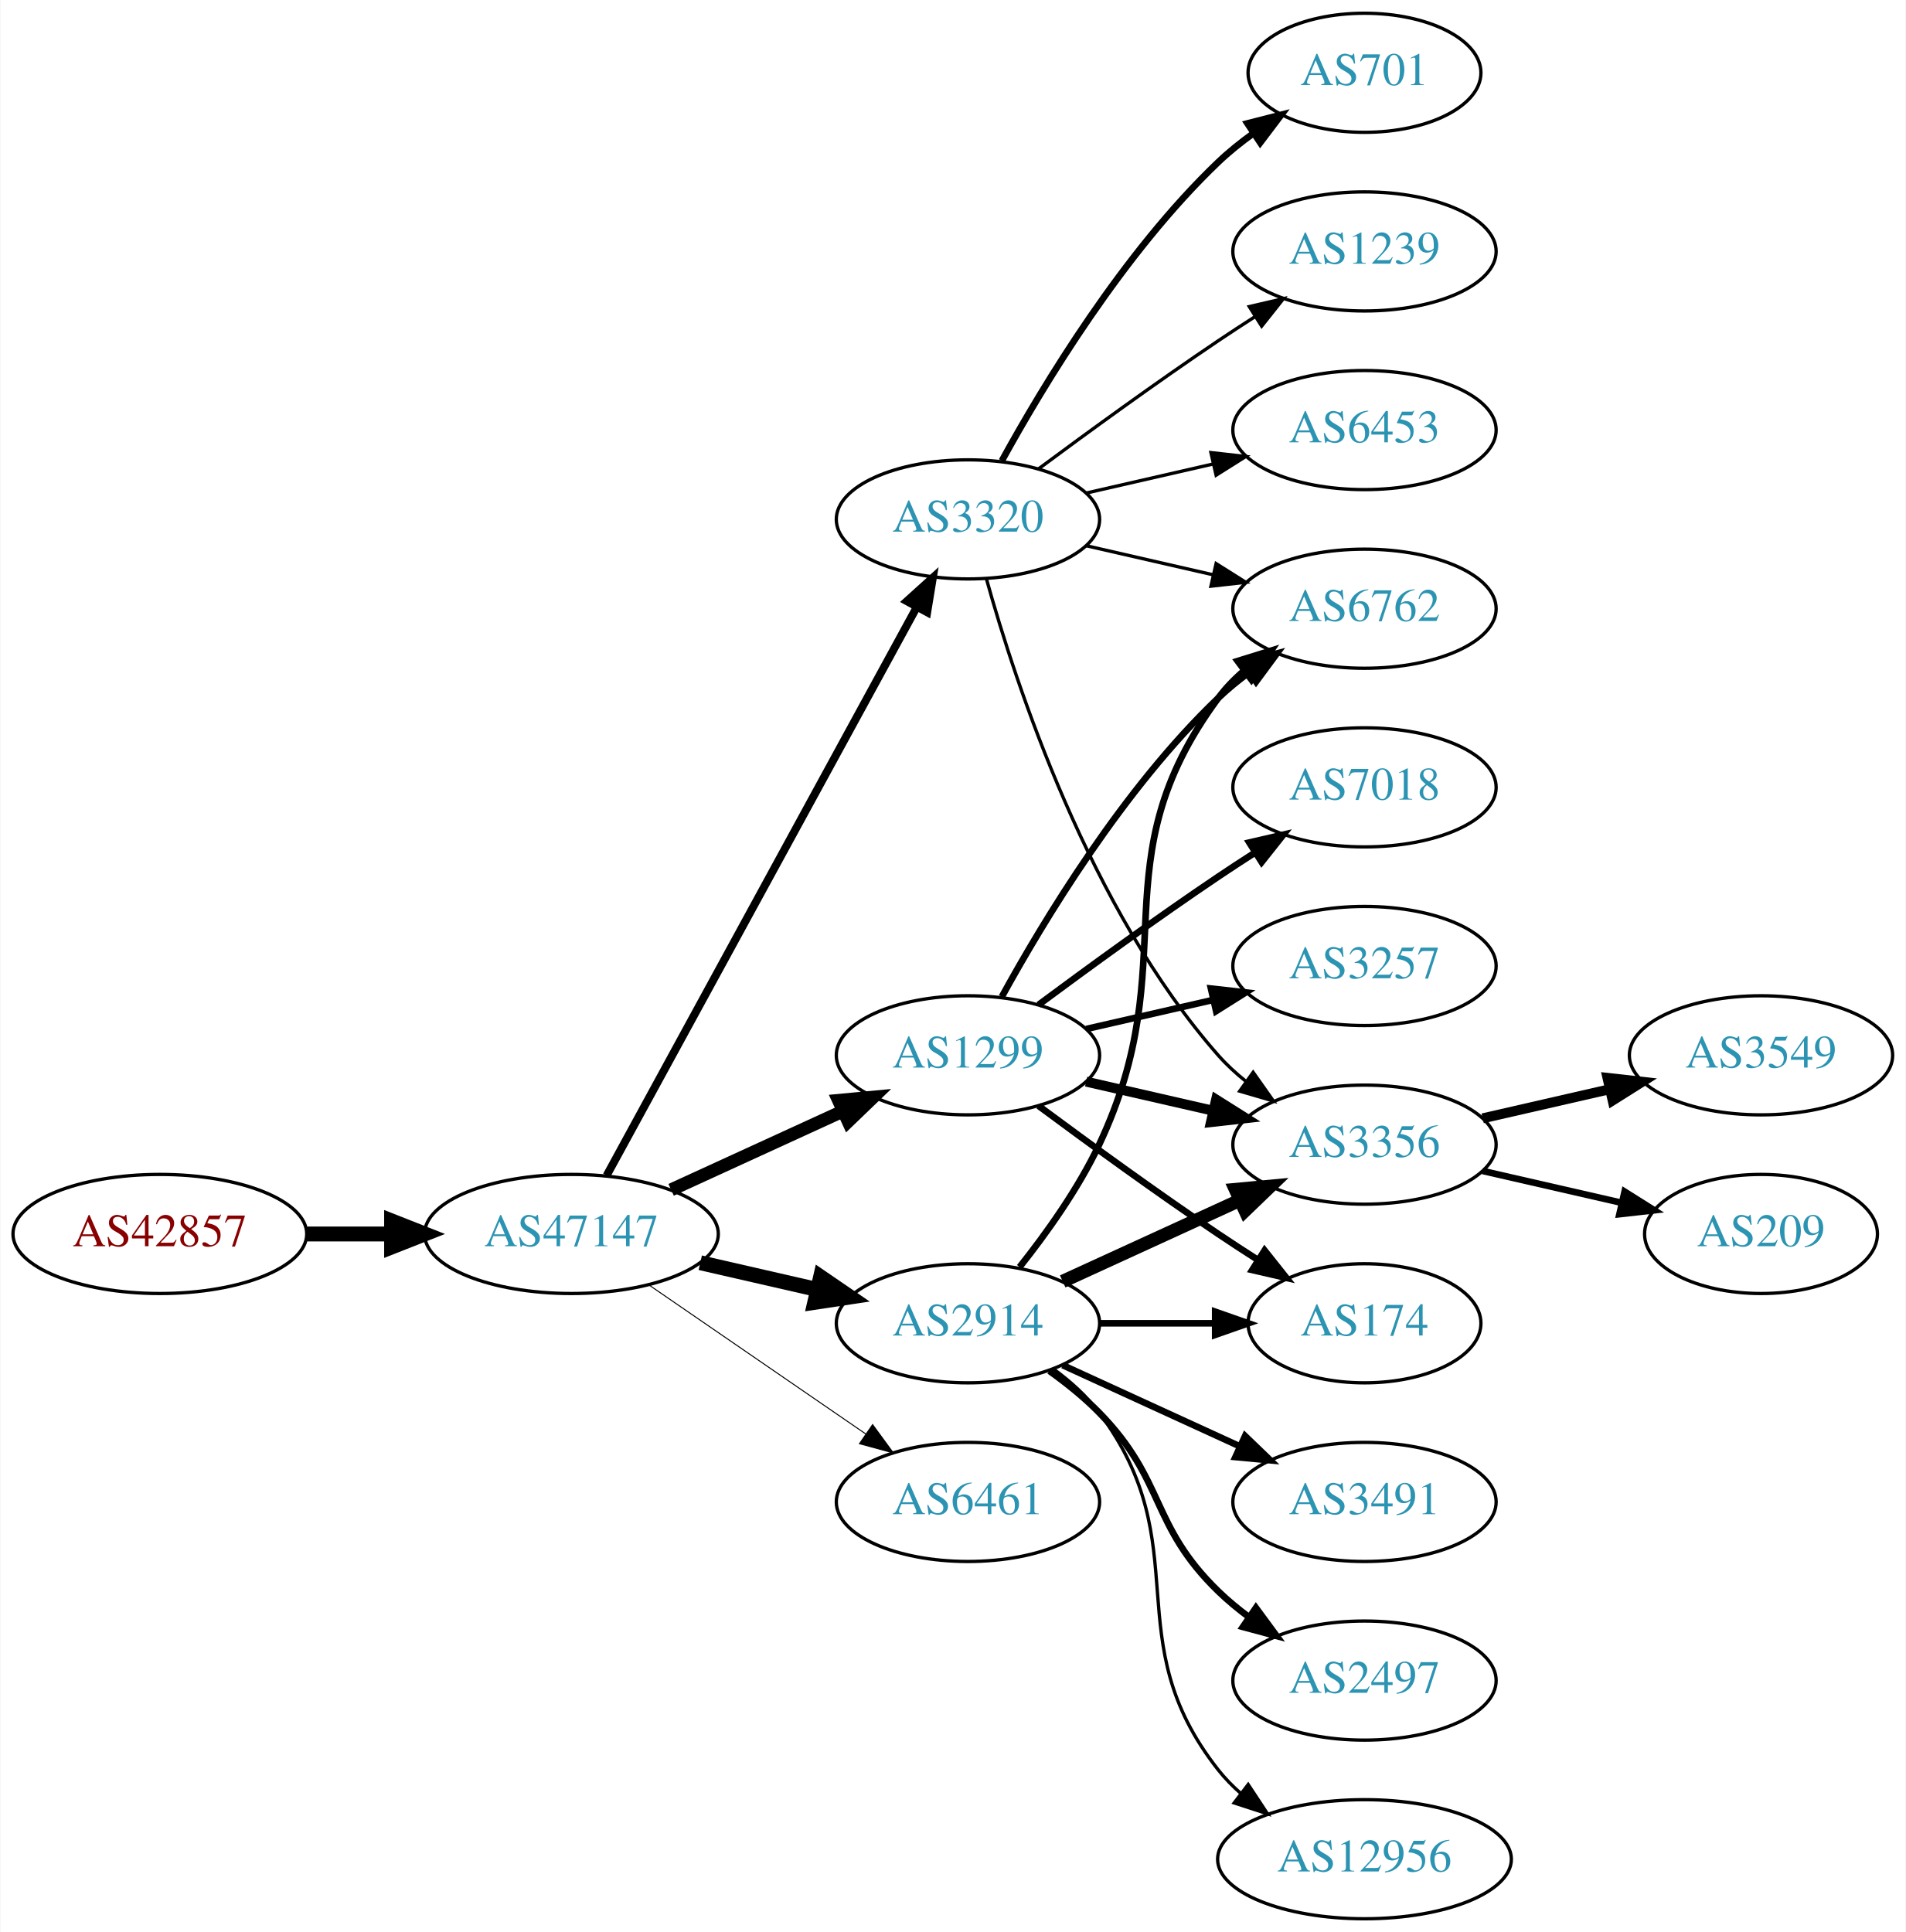
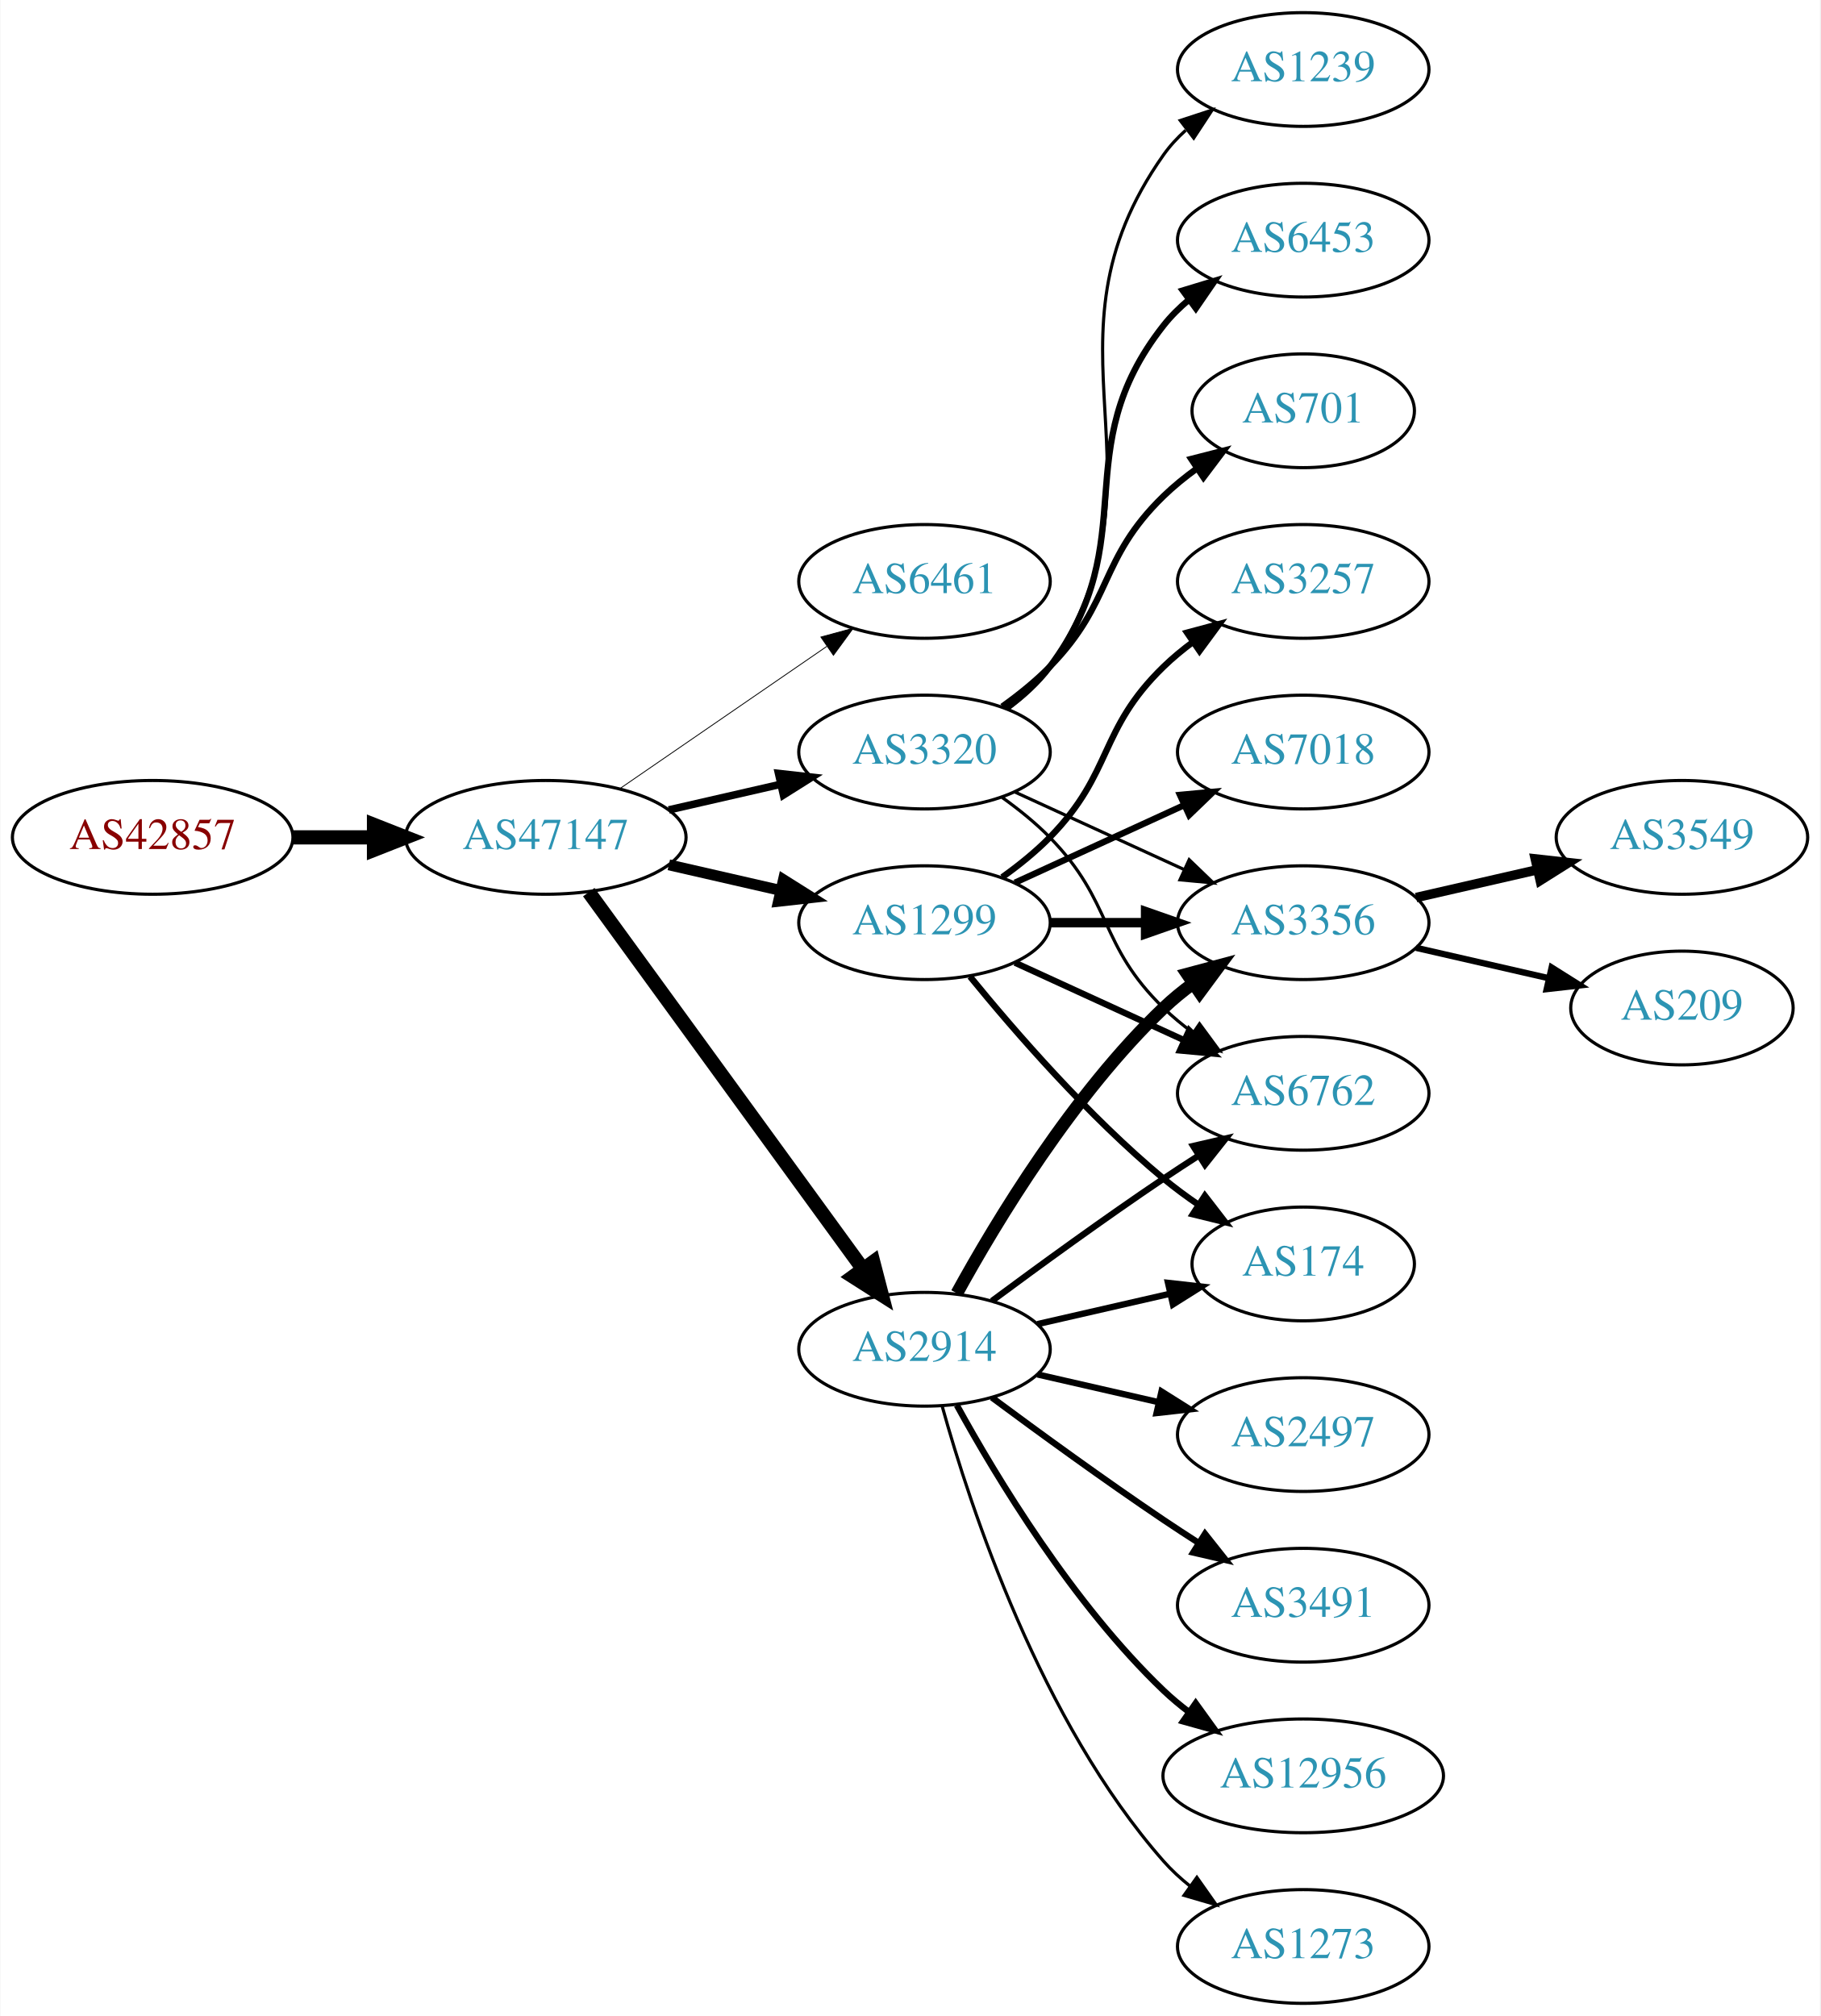
- <svg xmlns="http://www.w3.org/2000/svg" xmlns:xlink="http://www.w3.org/1999/xlink" width="576pt" height="584pt" viewBox="0.00 0.00 575.76 584.00">
-   <g id="graph0" class="graph" transform="scale(1 1) rotate(0) translate(4 580)">
-     <polygon fill="white" stroke="none" points="-4,4 -4,-580 571.762,-580 571.762,4 -4,4" />
+ <svg xmlns="http://www.w3.org/2000/svg" xmlns:xlink="http://www.w3.org/1999/xlink" width="576pt" height="638pt" viewBox="0.00 0.00 575.76 638.00">
+   <g id="graph0" class="graph" transform="scale(1 1) rotate(0) translate(4 634)">
+     <polygon fill="white" stroke="none" points="-4,4 -4,-634 571.762,-634 571.762,4 -4,4" />
    <g id="node1" class="node">
      <g id="a_node1">
        <a xlink:href="/asn/42857" xlink:title="AS42857 ~ Theo Voss [AT]">
-           <ellipse fill="#ffffff" stroke="black" cx="44.196" cy="-207" rx="44.393" ry="18" />
-           <text text-anchor="middle" x="44.196" y="-203.3" font-family="Times,serif" font-size="14.00" fill="#880000">AS42857</text>
+           <ellipse fill="#ffffff" stroke="black" cx="44.196" cy="-369" rx="44.393" ry="18" />
+           <text text-anchor="middle" x="44.196" y="-365.3" font-family="Times,serif" font-size="14.00" fill="#880000">AS42857</text>
        </a>
      </g>
    </g>
    <g id="node2" class="node">
      <g id="a_node2">
        <a xlink:href="/asn/47147" xlink:title="AS47147 ~ ANEXIA Internetdienstleistungs GmbH [AT]">
-           <ellipse fill="#ffffff" stroke="black" cx="168.588" cy="-207" rx="44.393" ry="18" />
-           <text text-anchor="middle" x="168.588" y="-203.3" font-family="Times,serif" font-size="14.00" fill="#2c94b3">AS47147</text>
+           <ellipse fill="#ffffff" stroke="black" cx="168.588" cy="-369" rx="44.393" ry="18" />
+           <text text-anchor="middle" x="168.588" y="-365.3" font-family="Times,serif" font-size="14.00" fill="#2c94b3">AS47147</text>
        </a>
      </g>
    </g>
    <g id="edge1" class="edge">
-       <path fill="none" stroke="black" stroke-width="4.5" d="M88.692,-207C96.898,-207 105.569,-207 114.041,-207" />
-       <polygon fill="black" stroke="black" stroke-width="4.5" points="114.233,-210.938 124.233,-207 114.233,-203.063 114.233,-210.938" />
+       <path fill="none" stroke="black" stroke-width="4.5" d="M88.692,-369C96.898,-369 105.569,-369 114.041,-369" />
+       <polygon fill="black" stroke="black" stroke-width="4.5" points="114.233,-372.938 124.233,-369 114.233,-365.063 114.233,-372.938" />
    </g>
    <g id="node3" class="node">
      <g id="a_node3">
-         <a xlink:href="/asn/1299" xlink:title="AS1299 ~ Telia Carrier [EU]">
-           <ellipse fill="#ffffff" stroke="black" cx="288.431" cy="-261" rx="39.794" ry="18" />
-           <text text-anchor="middle" x="288.431" y="-257.3" font-family="Times,serif" font-size="14.00" fill="#2c94b3">AS1299</text>
+         <a xlink:href="/asn/6461" xlink:title="AS6461 ~ Zayo Bandwidth [US]">
+           <ellipse fill="#ffffff" stroke="black" cx="288.431" cy="-450" rx="39.794" ry="18" />
+           <text text-anchor="middle" x="288.431" y="-446.3" font-family="Times,serif" font-size="14.00" fill="#2c94b3">AS6461</text>
        </a>
      </g>
    </g>
    <g id="edge2" class="edge">
-       <path fill="none" stroke="black" stroke-width="3.9" d="M198.718,-220.348C214.329,-227.502 233.727,-236.391 250.399,-244.03" />
-       <polygon fill="black" stroke="black" stroke-width="3.9" points="249.302,-247.378 259.851,-248.362 252.218,-241.014 249.302,-247.378" />
+       <path fill="none" stroke="black" stroke-width="0.265" d="M192.031,-384.426C210.612,-397.198 237.173,-415.455 257.553,-429.463" />
+       <polygon fill="black" stroke="black" stroke-width="0.265" points="255.643,-432.398 265.867,-435.178 259.609,-426.629 255.643,-432.398" />
    </g>
    <g id="node4" class="node">
      <g id="a_node4">
        <a xlink:href="/asn/2914" xlink:title="AS2914 ~ NTT America, Inc. [US]">
-           <ellipse fill="#ffffff" stroke="black" cx="288.431" cy="-180" rx="39.794" ry="18" />
-           <text text-anchor="middle" x="288.431" y="-176.3" font-family="Times,serif" font-size="14.00" fill="#2c94b3">AS2914</text>
+           <ellipse fill="#ffffff" stroke="black" cx="288.431" cy="-207" rx="39.794" ry="18" />
+           <text text-anchor="middle" x="288.431" y="-203.3" font-family="Times,serif" font-size="14.00" fill="#2c94b3">AS2914</text>
        </a>
      </g>
    </g>
    <g id="edge3" class="edge">
-       <path fill="none" stroke="black" stroke-width="4.5" d="M207.523,-198.308C218.764,-195.733 231.176,-192.889 242.799,-190.226" />
-       <polygon fill="black" stroke="black" stroke-width="4.5" points="243.893,-194.015 252.761,-187.943 242.134,-186.339 243.893,-194.015" />
+       <path fill="none" stroke="black" stroke-width="4.5" d="M182.199,-351.663C203.02,-323.04 244.683,-265.767 268.871,-232.514" />
+       <polygon fill="black" stroke="black" stroke-width="4.5" points="272.212,-234.615 274.91,-224.212 265.844,-229.983 272.212,-234.615" />
    </g>
    <g id="node5" class="node">
      <g id="a_node5">
-         <a xlink:href="/asn/6461" xlink:title="AS6461 ~ Zayo Bandwidth [US]">
-           <ellipse fill="#ffffff" stroke="black" cx="288.431" cy="-126" rx="39.794" ry="18" />
-           <text text-anchor="middle" x="288.431" y="-122.3" font-family="Times,serif" font-size="14.00" fill="#2c94b3">AS6461</text>
+         <a xlink:href="/asn/1299" xlink:title="AS1299 ~ Telia Carrier [EU]">
+           <ellipse fill="#ffffff" stroke="black" cx="288.431" cy="-342" rx="39.794" ry="18" />
+           <text text-anchor="middle" x="288.431" y="-338.3" font-family="Times,serif" font-size="14.00" fill="#2c94b3">AS1299</text>
        </a>
      </g>
    </g>
    <g id="edge4" class="edge">
-       <path fill="none" stroke="black" stroke-width="0.3" d="M192.031,-191.574C210.612,-178.802 237.173,-160.545 257.553,-146.537" />
-       <polygon fill="black" stroke="black" stroke-width="0.3" points="259.609,-149.371 265.867,-140.822 255.643,-143.602 259.609,-149.371" />
+       <path fill="none" stroke="black" stroke-width="3.441" d="M207.523,-360.308C218.764,-357.733 231.176,-354.889 242.799,-352.226" />
+       <polygon fill="black" stroke="black" stroke-width="3.441" points="243.795,-355.588 252.761,-349.943 242.232,-348.765 243.795,-355.588" />
    </g>
    <g id="node6" class="node">
      <g id="a_node6">
        <a xlink:href="/asn/3320" xlink:title="AS3320 ~ DTAG [DE]">
-           <ellipse fill="#ffffff" stroke="black" cx="288.431" cy="-423" rx="39.794" ry="18" />
-           <text text-anchor="middle" x="288.431" y="-419.3" font-family="Times,serif" font-size="14.00" fill="#2c94b3">AS3320</text>
+           <ellipse fill="#ffffff" stroke="black" cx="288.431" cy="-396" rx="39.794" ry="18" />
+           <text text-anchor="middle" x="288.431" y="-392.3" font-family="Times,serif" font-size="14.00" fill="#2c94b3">AS3320</text>
        </a>
      </g>
    </g>
    <g id="edge5" class="edge">
-       <path fill="none" stroke="black" stroke-width="2.4" d="M179.232,-224.676C199.913,-262.584 248.626,-351.873 273.005,-396.559" />
-       <polygon fill="black" stroke="black" stroke-width="2.4" points="269.957,-398.28 277.819,-405.383 276.102,-394.928 269.957,-398.28" />
+       <path fill="none" stroke="black" stroke-width="2.382" d="M207.523,-377.692C218.764,-380.267 231.176,-383.111 242.799,-385.774" />
+       <polygon fill="black" stroke="black" stroke-width="2.382" points="242.232,-389.235 252.761,-388.057 243.795,-382.412 242.232,-389.235" />
    </g>
    <g id="node7" class="node">
      <g id="a_node7">
        <a xlink:href="/asn/3356" xlink:title="AS3356 ~ Level 3 Parent, LLC [US]">
-           <ellipse fill="#ffffff" stroke="black" cx="408.273" cy="-234" rx="39.794" ry="18" />
-           <text text-anchor="middle" x="408.273" y="-230.3" font-family="Times,serif" font-size="14.00" fill="#2c94b3">AS3356</text>
+           <ellipse fill="#ffffff" stroke="black" cx="408.273" cy="-342" rx="39.794" ry="18" />
+           <text text-anchor="middle" x="408.273" y="-338.3" font-family="Times,serif" font-size="14.00" fill="#2c94b3">AS3356</text>
        </a>
      </g>
    </g>
    <g id="edge6" class="edge">
-       <path fill="none" stroke="black" stroke-width="3" d="M324.15,-253.045C336.15,-250.296 349.771,-247.175 362.463,-244.267" />
-       <polygon fill="black" stroke="black" stroke-width="3" points="363.429,-247.636 372.395,-241.991 361.866,-240.813 363.429,-247.636" />
+       <path fill="none" stroke="black" stroke-width="4" d="M298.672,-224.713C311.218,-247.561 335.394,-287.611 364.077,-315 366.946,-317.739 370.134,-320.347 373.443,-322.785" />
+       <polygon fill="black" stroke="black" stroke-width="4" points="371.567,-325.742 381.803,-328.477 375.507,-319.956 371.567,-325.742" />
    </g>
    <g id="node8" class="node">
      <g id="a_node8">
-         <a xlink:href="/asn/7018" xlink:title="AS7018 ~ AT&amp;T Services, Inc. [US]">
-           <ellipse fill="#ffffff" stroke="black" cx="408.273" cy="-342" rx="39.794" ry="18" />
-           <text text-anchor="middle" x="408.273" y="-338.3" font-family="Times,serif" font-size="14.00" fill="#2c94b3">AS7018</text>
+         <a xlink:href="/asn/2497" xlink:title="AS2497 ~ Internet Initiative Japan Inc. [JP]">
+           <ellipse fill="#ffffff" stroke="black" cx="408.273" cy="-180" rx="39.794" ry="18" />
+           <text text-anchor="middle" x="408.273" y="-176.3" font-family="Times,serif" font-size="14.00" fill="#2c94b3">AS2497</text>
        </a>
      </g>
    </g>
    <g id="edge7" class="edge">
-       <path fill="none" stroke="black" stroke-width="2" d="M309.761,-276.277C324.623,-287.304 345.368,-302.407 364.077,-315 367.626,-317.389 371.377,-319.839 375.125,-322.242" />
-       <polygon fill="black" stroke="black" stroke-width="2" points="373.451,-325.325 383.774,-327.712 377.193,-319.409 373.451,-325.325" />
+       <path fill="none" stroke="black" stroke-width="2" d="M324.15,-199.045C336.15,-196.296 349.771,-193.175 362.463,-190.267" />
+       <polygon fill="black" stroke="black" stroke-width="2" points="363.429,-193.636 372.395,-187.991 361.866,-186.813 363.429,-193.636" />
    </g>
    <g id="node9" class="node">
      <g id="a_node9">
-         <a xlink:href="/asn/3257" xlink:title="AS3257 ~ GTT [DE]">
+         <a xlink:href="/asn/6762" xlink:title="AS6762 ~ TELECOM ITALIA SPARKLE S.p.A. [IT]">
          <ellipse fill="#ffffff" stroke="black" cx="408.273" cy="-288" rx="39.794" ry="18" />
-           <text text-anchor="middle" x="408.273" y="-284.3" font-family="Times,serif" font-size="14.00" fill="#2c94b3">AS3257</text>
+           <text text-anchor="middle" x="408.273" y="-284.3" font-family="Times,serif" font-size="14.00" fill="#2c94b3">AS6762</text>
        </a>
      </g>
    </g>
    <g id="edge8" class="edge">
-       <path fill="none" stroke="black" stroke-width="2" d="M324.15,-268.955C336.15,-271.704 349.771,-274.825 362.463,-277.733" />
-       <polygon fill="black" stroke="black" stroke-width="2" points="361.866,-281.187 372.395,-280.009 363.429,-274.364 361.866,-281.187" />
+       <path fill="none" stroke="black" stroke-width="2" d="M309.761,-222.277C324.623,-233.304 345.368,-248.407 364.077,-261 367.626,-263.389 371.377,-265.839 375.125,-268.242" />
+       <polygon fill="black" stroke="black" stroke-width="2" points="373.451,-271.325 383.774,-273.712 377.193,-265.409 373.451,-271.325" />
    </g>
    <g id="node10" class="node">
      <g id="a_node10">
-         <a xlink:href="/asn/6762" xlink:title="AS6762 ~ TELECOM ITALIA SPARKLE S.p.A. [IT]">
-           <ellipse fill="#ffffff" stroke="black" cx="408.273" cy="-396" rx="39.794" ry="18" />
-           <text text-anchor="middle" x="408.273" y="-392.3" font-family="Times,serif" font-size="14.00" fill="#2c94b3">AS6762</text>
-         </a>
-       </g>
-     </g>
-     <g id="edge9" class="edge">
-       <path fill="none" stroke="black" stroke-width="2" d="M298.672,-278.713C311.218,-301.561 335.394,-341.611 364.077,-369 366.946,-371.739 370.134,-374.347 373.443,-376.785" />
-       <polygon fill="black" stroke="black" stroke-width="2" points="371.567,-379.742 381.803,-382.477 375.507,-373.956 371.567,-379.742" />
-     </g>
-     <g id="node11" class="node">
-       <g id="a_node11">
-         <a xlink:href="/asn/174" xlink:title="AS174 ~ Cogent Communications [US]">
-           <ellipse fill="#ffffff" stroke="black" cx="408.273" cy="-180" rx="35.194" ry="18" />
-           <text text-anchor="middle" x="408.273" y="-176.3" font-family="Times,serif" font-size="14.00" fill="#2c94b3">AS174</text>
-         </a>
-       </g>
-     </g>
-     <g id="edge10" class="edge">
-       <path fill="none" stroke="black" stroke-width="2" d="M309.761,-245.723C324.623,-234.696 345.368,-219.593 364.077,-207 367.895,-204.431 371.945,-201.79 375.975,-199.214" />
-       <polygon fill="black" stroke="black" stroke-width="2" points="378.079,-202.025 384.669,-193.729 374.344,-196.105 378.079,-202.025" />
-     </g>
-     <g id="edge13" class="edge">
-       <path fill="none" stroke="black" stroke-width="4" d="M317.06,-192.661C333.017,-199.973 353.287,-209.261 370.57,-217.181" />
-       <polygon fill="black" stroke="black" stroke-width="4" points="369.269,-220.435 379.818,-221.419 372.185,-214.071 369.269,-220.435" />
-     </g>
-     <g id="edge14" class="edge">
-       <path fill="none" stroke="black" stroke-width="2" d="M304.031,-196.991C312.118,-207.155 321.78,-220.655 328.077,-234 354.576,-290.159 327.174,-319.059 364.077,-369 366.311,-372.023 368.994,-374.786 371.914,-377.293" />
-       <polygon fill="black" stroke="black" stroke-width="2" points="369.94,-380.186 380.058,-383.331 374.109,-374.563 369.94,-380.186" />
-     </g>
-     <g id="edge15" class="edge">
-       <path fill="none" stroke="black" stroke-width="2" d="M328.343,-180C339.43,-180 351.59,-180 362.972,-180" />
-       <polygon fill="black" stroke="black" stroke-width="2" points="363.154,-183.5 373.154,-180 363.154,-176.5 363.154,-183.5" />
-     </g>
-     <g id="node12" class="node">
-       <g id="a_node12">
        <a xlink:href="/asn/3491" xlink:title="AS3491 ~ PCCW Global, Inc. [US]">
          <ellipse fill="#ffffff" stroke="black" cx="408.273" cy="-126" rx="39.794" ry="18" />
          <text text-anchor="middle" x="408.273" y="-122.3" font-family="Times,serif" font-size="14.00" fill="#2c94b3">AS3491</text>
        </a>
      </g>
    </g>
+     <g id="edge9" class="edge">
+       <path fill="none" stroke="black" stroke-width="2" d="M309.761,-191.723C324.623,-180.696 345.368,-165.593 364.077,-153 367.626,-150.611 371.377,-148.161 375.125,-145.758" />
+       <polygon fill="black" stroke="black" stroke-width="2" points="377.193,-148.591 383.774,-140.288 373.451,-142.675 377.193,-148.591" />
+     </g>
+     <g id="node11" class="node">
+       <g id="a_node11">
+         <a xlink:href="/asn/12956" xlink:title="AS12956 ~ TELXIUS [ES]">
+           <ellipse fill="#ffffff" stroke="black" cx="408.273" cy="-72" rx="44.393" ry="18" />
+           <text text-anchor="middle" x="408.273" y="-68.3" font-family="Times,serif" font-size="14.00" fill="#2c94b3">AS12956</text>
+         </a>
+       </g>
+     </g>
+     <g id="edge10" class="edge">
+       <path fill="none" stroke="black" stroke-width="2" d="M298.672,-189.287C311.218,-166.439 335.394,-126.389 364.077,-99 366.584,-96.607 369.335,-94.313 372.197,-92.145" />
+       <polygon fill="black" stroke="black" stroke-width="2" points="374.249,-94.982 380.448,-86.389 370.244,-89.241 374.249,-94.982" />
+     </g>
+     <g id="node12" class="node">
+       <g id="a_node12">
+         <a xlink:href="/asn/174" xlink:title="AS174 ~ Cogent Communications [US]">
+           <ellipse fill="#ffffff" stroke="black" cx="408.273" cy="-234" rx="35.194" ry="18" />
+           <text text-anchor="middle" x="408.273" y="-230.3" font-family="Times,serif" font-size="14.00" fill="#2c94b3">AS174</text>
+         </a>
+       </g>
+     </g>
    <g id="edge11" class="edge">
-       <path fill="none" stroke="black" stroke-width="2" d="M317.06,-167.339C333.017,-160.027 353.287,-150.739 370.57,-142.819" />
-       <polygon fill="black" stroke="black" stroke-width="2" points="372.185,-145.929 379.818,-138.581 369.269,-139.565 372.185,-145.929" />
+       <path fill="none" stroke="black" stroke-width="2" d="M324.15,-214.955C337.243,-217.955 352.265,-221.396 365.906,-224.522" />
+       <polygon fill="black" stroke="black" stroke-width="2" points="365.484,-228.016 376.013,-226.838 367.047,-221.193 365.484,-228.016" />
    </g>
    <g id="node13" class="node">
      <g id="a_node13">
-         <a xlink:href="/asn/2497" xlink:title="AS2497 ~ Internet Initiative Japan Inc. [JP]">
-           <ellipse fill="#ffffff" stroke="black" cx="408.273" cy="-72" rx="39.794" ry="18" />
-           <text text-anchor="middle" x="408.273" y="-68.3" font-family="Times,serif" font-size="14.00" fill="#2c94b3">AS2497</text>
+         <a xlink:href="/asn/1273" xlink:title="AS1273 ~ Vodafone Group PLC [EU]">
+           <ellipse fill="#ffffff" stroke="black" cx="408.273" cy="-18" rx="39.794" ry="18" />
+           <text text-anchor="middle" x="408.273" y="-14.3" font-family="Times,serif" font-size="14.00" fill="#2c94b3">AS1273</text>
        </a>
      </g>
    </g>
    <g id="edge12" class="edge">
-       <path fill="none" stroke="black" stroke-width="2" d="M313.025,-165.611C318.281,-161.852 323.613,-157.563 328.077,-153 348.25,-132.383 343.384,-119.094 364.077,-99 366.922,-96.237 370.096,-93.614 373.396,-91.166" />
-       <polygon fill="black" stroke="black" stroke-width="2" points="375.462,-93.993 381.744,-85.462 371.513,-88.214 375.462,-93.993" />
-     </g>
-     <g id="node14" class="node">
-       <g id="a_node14">
-         <a xlink:href="/asn/12956" xlink:title="AS12956 ~ TELXIUS [ES]">
-           <ellipse fill="#ffffff" stroke="black" cx="408.273" cy="-18" rx="44.393" ry="18" />
-           <text text-anchor="middle" x="408.273" y="-14.3" font-family="Times,serif" font-size="14.00" fill="#2c94b3">AS12956</text>
-         </a>
-       </g>
+       <path fill="none" stroke="black" d="M294.004,-189.054C302.909,-157.005 325.194,-89.158 364.077,-45 366.561,-42.179 369.411,-39.551 372.437,-37.129" />
+       <polygon fill="black" stroke="black" points="374.622,-39.869 380.726,-31.209 370.554,-34.172 374.622,-39.869" />
    </g>
    <g id="edge16" class="edge">
-       <path fill="none" stroke="black" d="M314.362,-166.118C319.438,-162.389 324.356,-157.984 328.077,-153 358.349,-112.458 332.779,-84.754 364.077,-45 366.101,-42.429 368.443,-40.037 370.967,-37.826" />
-       <polygon fill="black" stroke="black" points="373.124,-40.584 378.957,-31.739 368.882,-35.016 373.124,-40.584" />
-     </g>
-     <g id="edge21" class="edge">
-       <path fill="none" stroke="black" d="M294.004,-405.054C302.909,-373.005 325.194,-305.158 364.077,-261 366.561,-258.179 369.411,-255.551 372.437,-253.129" />
-       <polygon fill="black" stroke="black" points="374.622,-255.869 380.726,-247.209 370.554,-250.172 374.622,-255.869" />
-     </g>
-     <g id="edge22" class="edge">
-       <path fill="none" stroke="black" d="M324.15,-415.045C336.15,-412.296 349.771,-409.175 362.463,-406.267" />
-       <polygon fill="black" stroke="black" points="363.429,-409.636 372.395,-403.991 361.866,-402.813 363.429,-409.636" />
+       <path fill="none" stroke="black" stroke-width="3" d="M328.343,-342C337.897,-342 348.246,-342 358.209,-342" />
+       <polygon fill="black" stroke="black" stroke-width="3" points="358.402,-345.5 368.402,-342 358.402,-338.5 358.402,-345.5" />
+     </g>
+     <g id="edge18" class="edge">
+       <path fill="none" stroke="black" stroke-width="2" d="M317.06,-329.339C333.017,-322.027 353.287,-312.739 370.57,-304.819" />
+       <polygon fill="black" stroke="black" stroke-width="2" points="372.185,-307.929 379.818,-300.581 369.269,-301.565 372.185,-307.929" />
+     </g>
+     <g id="edge17" class="edge">
+       <path fill="none" stroke="black" stroke-width="2" d="M302.85,-324.935C316.964,-307.625 340.379,-280.655 364.077,-261 367.54,-258.128 371.333,-255.331 375.187,-252.692" />
+       <polygon fill="black" stroke="black" stroke-width="2" points="377.149,-255.592 383.62,-247.203 373.33,-249.725 377.149,-255.592" />
+     </g>
+     <g id="node16" class="node">
+       <g id="a_node16">
+         <a xlink:href="/asn/3257" xlink:title="AS3257 ~ GTT [DE]">
+           <ellipse fill="#ffffff" stroke="black" cx="408.273" cy="-450" rx="39.794" ry="18" />
+           <text text-anchor="middle" x="408.273" y="-446.3" font-family="Times,serif" font-size="14.00" fill="#2c94b3">AS3257</text>
+         </a>
+       </g>
+     </g>
+     <g id="edge15" class="edge">
+       <path fill="none" stroke="black" stroke-width="2" d="M313.025,-356.389C318.281,-360.148 323.613,-364.437 328.077,-369 348.25,-389.617 343.384,-402.906 364.077,-423 366.922,-425.763 370.096,-428.386 373.396,-430.834" />
+       <polygon fill="black" stroke="black" stroke-width="2" points="371.513,-433.786 381.744,-436.538 375.462,-428.006 371.513,-433.786" />
    </g>
    <g id="node17" class="node">
      <g id="a_node17">
-         <a xlink:href="/asn/701" xlink:title="AS701 ~ UUNET [US]">
-           <ellipse fill="#ffffff" stroke="black" cx="408.273" cy="-558" rx="35.194" ry="18" />
-           <text text-anchor="middle" x="408.273" y="-554.3" font-family="Times,serif" font-size="14.00" fill="#2c94b3">AS701</text>
+         <a xlink:href="/asn/7018" xlink:title="AS7018 ~ AT&amp;T Services, Inc. [US]">
+           <ellipse fill="#ffffff" stroke="black" cx="408.273" cy="-396" rx="39.794" ry="18" />
+           <text text-anchor="middle" x="408.273" y="-392.3" font-family="Times,serif" font-size="14.00" fill="#2c94b3">AS7018</text>
        </a>
      </g>
    </g>
    <g id="edge19" class="edge">
-       <path fill="none" stroke="black" stroke-width="2" d="M298.672,-440.713C311.218,-463.561 335.394,-503.611 364.077,-531 367.331,-534.107 370.998,-537.046 374.785,-539.76" />
-       <polygon fill="black" stroke="black" stroke-width="2" points="372.887,-542.701 383.153,-545.322 376.762,-536.872 372.887,-542.701" />
+       <path fill="none" stroke="black" stroke-width="2" d="M317.06,-354.661C333.017,-361.973 353.287,-371.261 370.57,-379.181" />
+       <polygon fill="black" stroke="black" stroke-width="2" points="369.269,-382.435 379.818,-383.419 372.185,-376.071 369.269,-382.435" />
+     </g>
+     <g id="edge24" class="edge">
+       <path fill="none" stroke="black" d="M317.06,-383.339C333.017,-376.027 353.287,-366.739 370.57,-358.819" />
+       <polygon fill="black" stroke="black" points="372.185,-361.929 379.818,-354.581 369.269,-355.565 372.185,-361.929" />
+     </g>
+     <g id="edge23" class="edge">
+       <path fill="none" stroke="black" d="M313.025,-381.611C318.281,-377.852 323.613,-373.563 328.077,-369 348.25,-348.383 343.384,-335.094 364.077,-315 366.922,-312.237 370.096,-309.614 373.396,-307.166" />
+       <polygon fill="black" stroke="black" points="375.462,-309.994 381.744,-301.462 371.513,-304.214 375.462,-309.994" />
    </g>
    <g id="node18" class="node">
      <g id="a_node18">
        <a xlink:href="/asn/1239" xlink:title="AS1239 ~ Sprint [US]">
-           <ellipse fill="#ffffff" stroke="black" cx="408.273" cy="-504" rx="39.794" ry="18" />
-           <text text-anchor="middle" x="408.273" y="-500.3" font-family="Times,serif" font-size="14.00" fill="#2c94b3">AS1239</text>
+           <ellipse fill="#ffffff" stroke="black" cx="408.273" cy="-612" rx="39.794" ry="18" />
+           <text text-anchor="middle" x="408.273" y="-608.3" font-family="Times,serif" font-size="14.00" fill="#2c94b3">AS1239</text>
        </a>
      </g>
    </g>
    <g id="edge20" class="edge">
-       <path fill="none" stroke="black" d="M309.761,-438.277C324.623,-449.304 345.368,-464.407 364.077,-477 367.626,-479.389 371.377,-481.839 375.125,-484.242" />
-       <polygon fill="black" stroke="black" points="373.451,-487.325 383.774,-489.712 377.193,-481.409 373.451,-487.325" />
+       <path fill="none" stroke="black" d="M314.75,-409.607C319.806,-413.351 324.617,-417.831 328.077,-423 369.102,-484.294 321.498,-524.775 364.077,-585 366.068,-587.816 368.455,-590.401 371.071,-592.76" />
+       <polygon fill="black" stroke="black" points="369.371,-595.865 379.44,-599.162 373.624,-590.306 369.371,-595.865" />
    </g>
    <g id="node19" class="node">
      <g id="a_node19">
        <a xlink:href="/asn/6453" xlink:title="AS6453 ~ TATA COMMUNICATIONS (AMERICA) INC [US]">
-           <ellipse fill="#ffffff" stroke="black" cx="408.273" cy="-450" rx="39.794" ry="18" />
-           <text text-anchor="middle" x="408.273" y="-446.3" font-family="Times,serif" font-size="14.00" fill="#2c94b3">AS6453</text>
-         </a>
-       </g>
-     </g>
-     <g id="edge23" class="edge">
-       <path fill="none" stroke="black" d="M324.15,-430.955C336.15,-433.704 349.771,-436.825 362.463,-439.733" />
-       <polygon fill="black" stroke="black" points="361.866,-443.187 372.395,-442.009 363.429,-436.364 361.866,-443.187" />
+           <ellipse fill="#ffffff" stroke="black" cx="408.273" cy="-558" rx="39.794" ry="18" />
+           <text text-anchor="middle" x="408.273" y="-554.3" font-family="Times,serif" font-size="14.00" fill="#2c94b3">AS6453</text>
+         </a>
+       </g>
+     </g>
+     <g id="edge21" class="edge">
+       <path fill="none" stroke="black" stroke-width="2" d="M314.362,-409.882C319.438,-413.611 324.356,-418.016 328.077,-423 358.349,-463.542 332.779,-491.246 364.077,-531 366.402,-533.953 369.146,-536.67 372.105,-539.147" />
+       <polygon fill="black" stroke="black" stroke-width="2" points="370.165,-542.064 380.302,-545.145 374.298,-536.415 370.165,-542.064" />
+     </g>
+     <g id="node20" class="node">
+       <g id="a_node20">
+         <a xlink:href="/asn/701" xlink:title="AS701 ~ UUNET [US]">
+           <ellipse fill="#ffffff" stroke="black" cx="408.273" cy="-504" rx="35.194" ry="18" />
+           <text text-anchor="middle" x="408.273" y="-500.3" font-family="Times,serif" font-size="14.00" fill="#2c94b3">AS701</text>
+         </a>
+       </g>
+     </g>
+     <g id="edge22" class="edge">
+       <path fill="none" stroke="black" stroke-width="2" d="M313.025,-410.389C318.281,-414.148 323.613,-418.437 328.077,-423 348.25,-443.617 343.384,-456.906 364.077,-477 367.305,-480.134 370.956,-483.089 374.734,-485.812" />
+       <polygon fill="black" stroke="black" stroke-width="2" points="372.832,-488.75 383.094,-491.383 376.713,-482.925 372.832,-488.75" />
+     </g>
+     <g id="node14" class="node">
+       <g id="a_node14">
+         <a xlink:href="/asn/3549" xlink:title="AS3549 ~ Level 3 Parent, LLC [US]">
+           <ellipse fill="#ffffff" stroke="black" cx="528.116" cy="-369" rx="39.794" ry="18" />
+           <text text-anchor="middle" x="528.116" y="-365.3" font-family="Times,serif" font-size="14.00" fill="#2c94b3">AS3549</text>
+         </a>
+       </g>
+     </g>
+     <g id="edge13" class="edge">
+       <path fill="none" stroke="black" stroke-width="3" d="M443.993,-349.955C455.993,-352.704 469.613,-355.825 482.306,-358.733" />
+       <polygon fill="black" stroke="black" stroke-width="3" points="481.708,-362.187 492.238,-361.009 483.272,-355.364 481.708,-362.187" />
    </g>
    <g id="node15" class="node">
      <g id="a_node15">
-         <a xlink:href="/asn/3549" xlink:title="AS3549 ~ Level 3 Parent, LLC [US]">
-           <ellipse fill="#ffffff" stroke="black" cx="528.116" cy="-261" rx="39.794" ry="18" />
-           <text text-anchor="middle" x="528.116" y="-257.3" font-family="Times,serif" font-size="14.00" fill="#2c94b3">AS3549</text>
-         </a>
-       </g>
-     </g>
-     <g id="edge17" class="edge">
-       <path fill="none" stroke="black" stroke-width="3" d="M443.993,-241.955C455.993,-244.704 469.613,-247.825 482.306,-250.733" />
-       <polygon fill="black" stroke="black" stroke-width="3" points="481.708,-254.187 492.238,-253.009 483.272,-247.364 481.708,-254.187" />
-     </g>
-     <g id="node16" class="node">
-       <g id="a_node16">
        <a xlink:href="/asn/209" xlink:title="AS209 ~ CenturyLink Communications, LLC [US]">
-           <ellipse fill="#ffffff" stroke="black" cx="528.116" cy="-207" rx="35.194" ry="18" />
-           <text text-anchor="middle" x="528.116" y="-203.3" font-family="Times,serif" font-size="14.00" fill="#2c94b3">AS209</text>
-         </a>
-       </g>
-     </g>
-     <g id="edge18" class="edge">
-       <path fill="none" stroke="black" stroke-width="2" d="M443.993,-226.045C457.085,-223.045 472.107,-219.604 485.748,-216.478" />
-       <polygon fill="black" stroke="black" stroke-width="2" points="486.89,-219.807 495.855,-214.162 485.326,-212.984 486.89,-219.807" />
+           <ellipse fill="#ffffff" stroke="black" cx="528.116" cy="-315" rx="35.194" ry="18" />
+           <text text-anchor="middle" x="528.116" y="-311.3" font-family="Times,serif" font-size="14.00" fill="#2c94b3">AS209</text>
+         </a>
+       </g>
+     </g>
+     <g id="edge14" class="edge">
+       <path fill="none" stroke="black" stroke-width="2" d="M443.993,-334.045C457.085,-331.045 472.107,-327.604 485.748,-324.478" />
+       <polygon fill="black" stroke="black" stroke-width="2" points="486.89,-327.807 495.855,-322.162 485.326,-320.984 486.89,-327.807" />
    </g>
  </g>
</svg>
